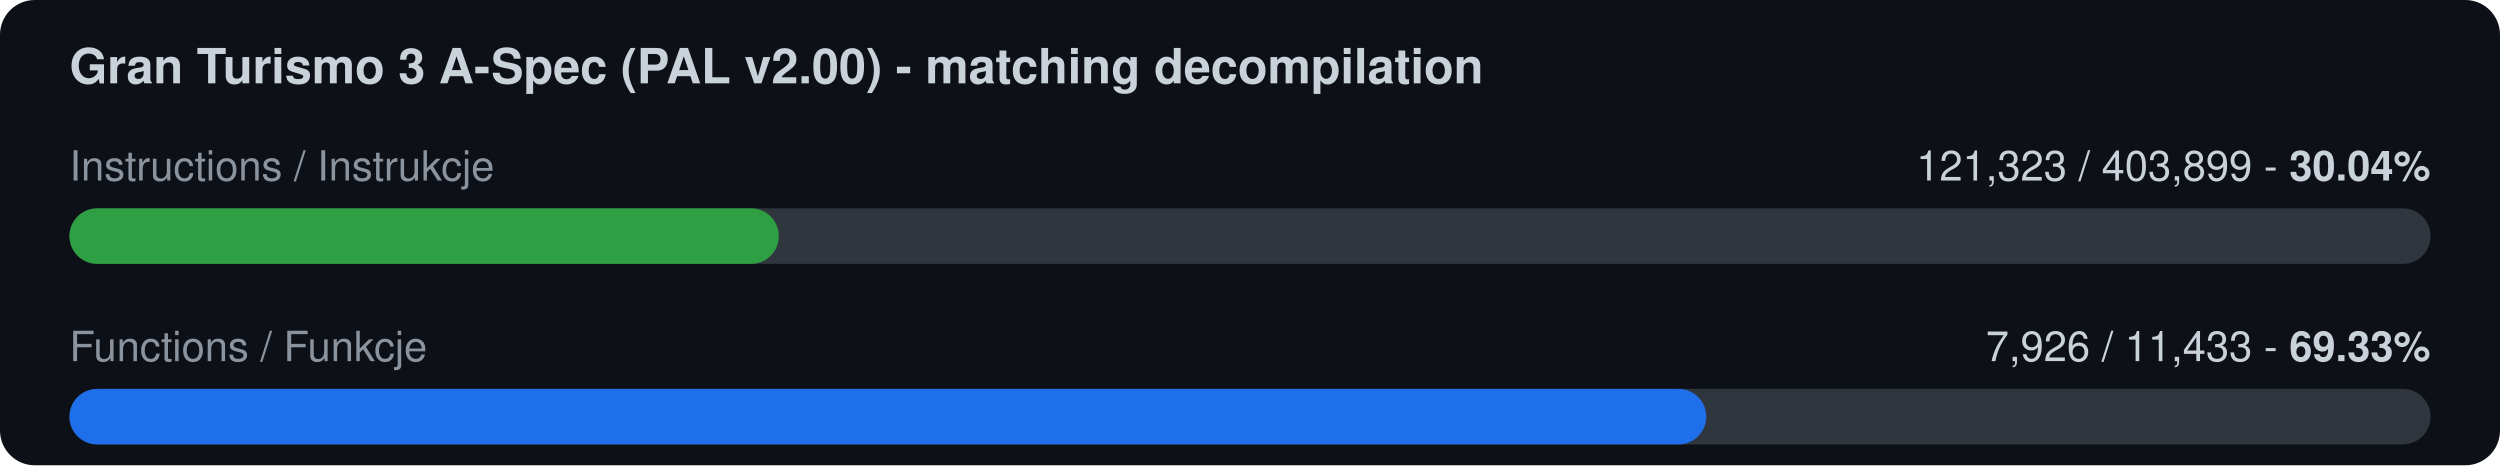
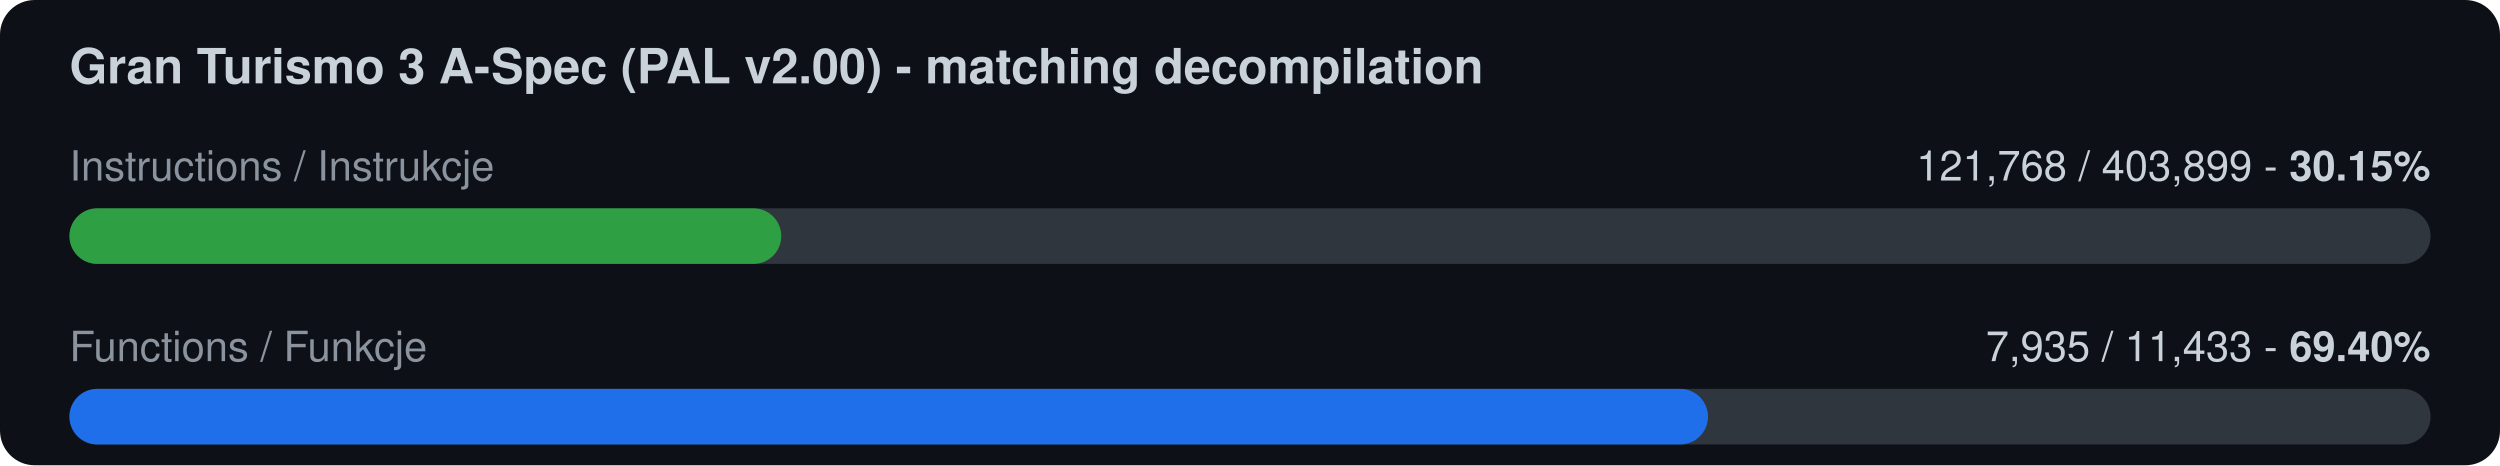
<svg xmlns="http://www.w3.org/2000/svg" width="720" height="134" viewBox="0 0 720 134">
  <rect width="720" height="134" rx="10" fill="#0d1117" />
  <text x="20" y="24" font-family="-apple-system,Segoe UI,Helvetica,Arial,sans-serif" font-size="14" font-weight="600" fill="#c9d1d9">Gran Turismo 3 A-Spec (PAL v2.00) - matching decompilation</text>
  <text x="20" y="52" font-family="-apple-system,Segoe UI,Helvetica,Arial,sans-serif" font-size="12" fill="#8b949e">Instructions / Instrukcje</text>
-   <text x="700" y="52" font-family="-apple-system,Segoe UI,Helvetica,Arial,sans-serif" font-size="12" fill="#c9d1d9" text-anchor="end">121,323 / 403,899  -  <tspan font-weight="700">30.04%</tspan>
+   <text x="700" y="52" font-family="-apple-system,Segoe UI,Helvetica,Arial,sans-serif" font-size="12" fill="#c9d1d9" text-anchor="end">121,768 / 403,899  -  <tspan font-weight="700">30.15%</tspan>
  </text>
  <rect x="20" y="60" width="680" height="16" rx="8" fill="#30363d" />
-   <rect x="20" y="60" width="204.3" height="16" rx="8" fill="#2ea043" />
+   <rect x="20" y="60" width="205.0" height="16" rx="8" fill="#2ea043" />
  <text x="20" y="104" font-family="-apple-system,Segoe UI,Helvetica,Arial,sans-serif" font-size="12" fill="#8b949e">Functions / Funkcje</text>
-   <text x="700" y="104" font-family="-apple-system,Segoe UI,Helvetica,Arial,sans-serif" font-size="12" fill="#c9d1d9" text-anchor="end">7,926 / 11,433  -  <tspan font-weight="700">69.33%</tspan>
+   <text x="700" y="104" font-family="-apple-system,Segoe UI,Helvetica,Arial,sans-serif" font-size="12" fill="#c9d1d9" text-anchor="end">7,935 / 11,433  -  <tspan font-weight="700">69.40%</tspan>
  </text>
  <rect x="20" y="112" width="680" height="16" rx="8" fill="#30363d" />
-   <rect x="20" y="112" width="471.4" height="16" rx="8" fill="#1f6feb" />
+   <rect x="20" y="112" width="471.9" height="16" rx="8" fill="#1f6feb" />
</svg>
